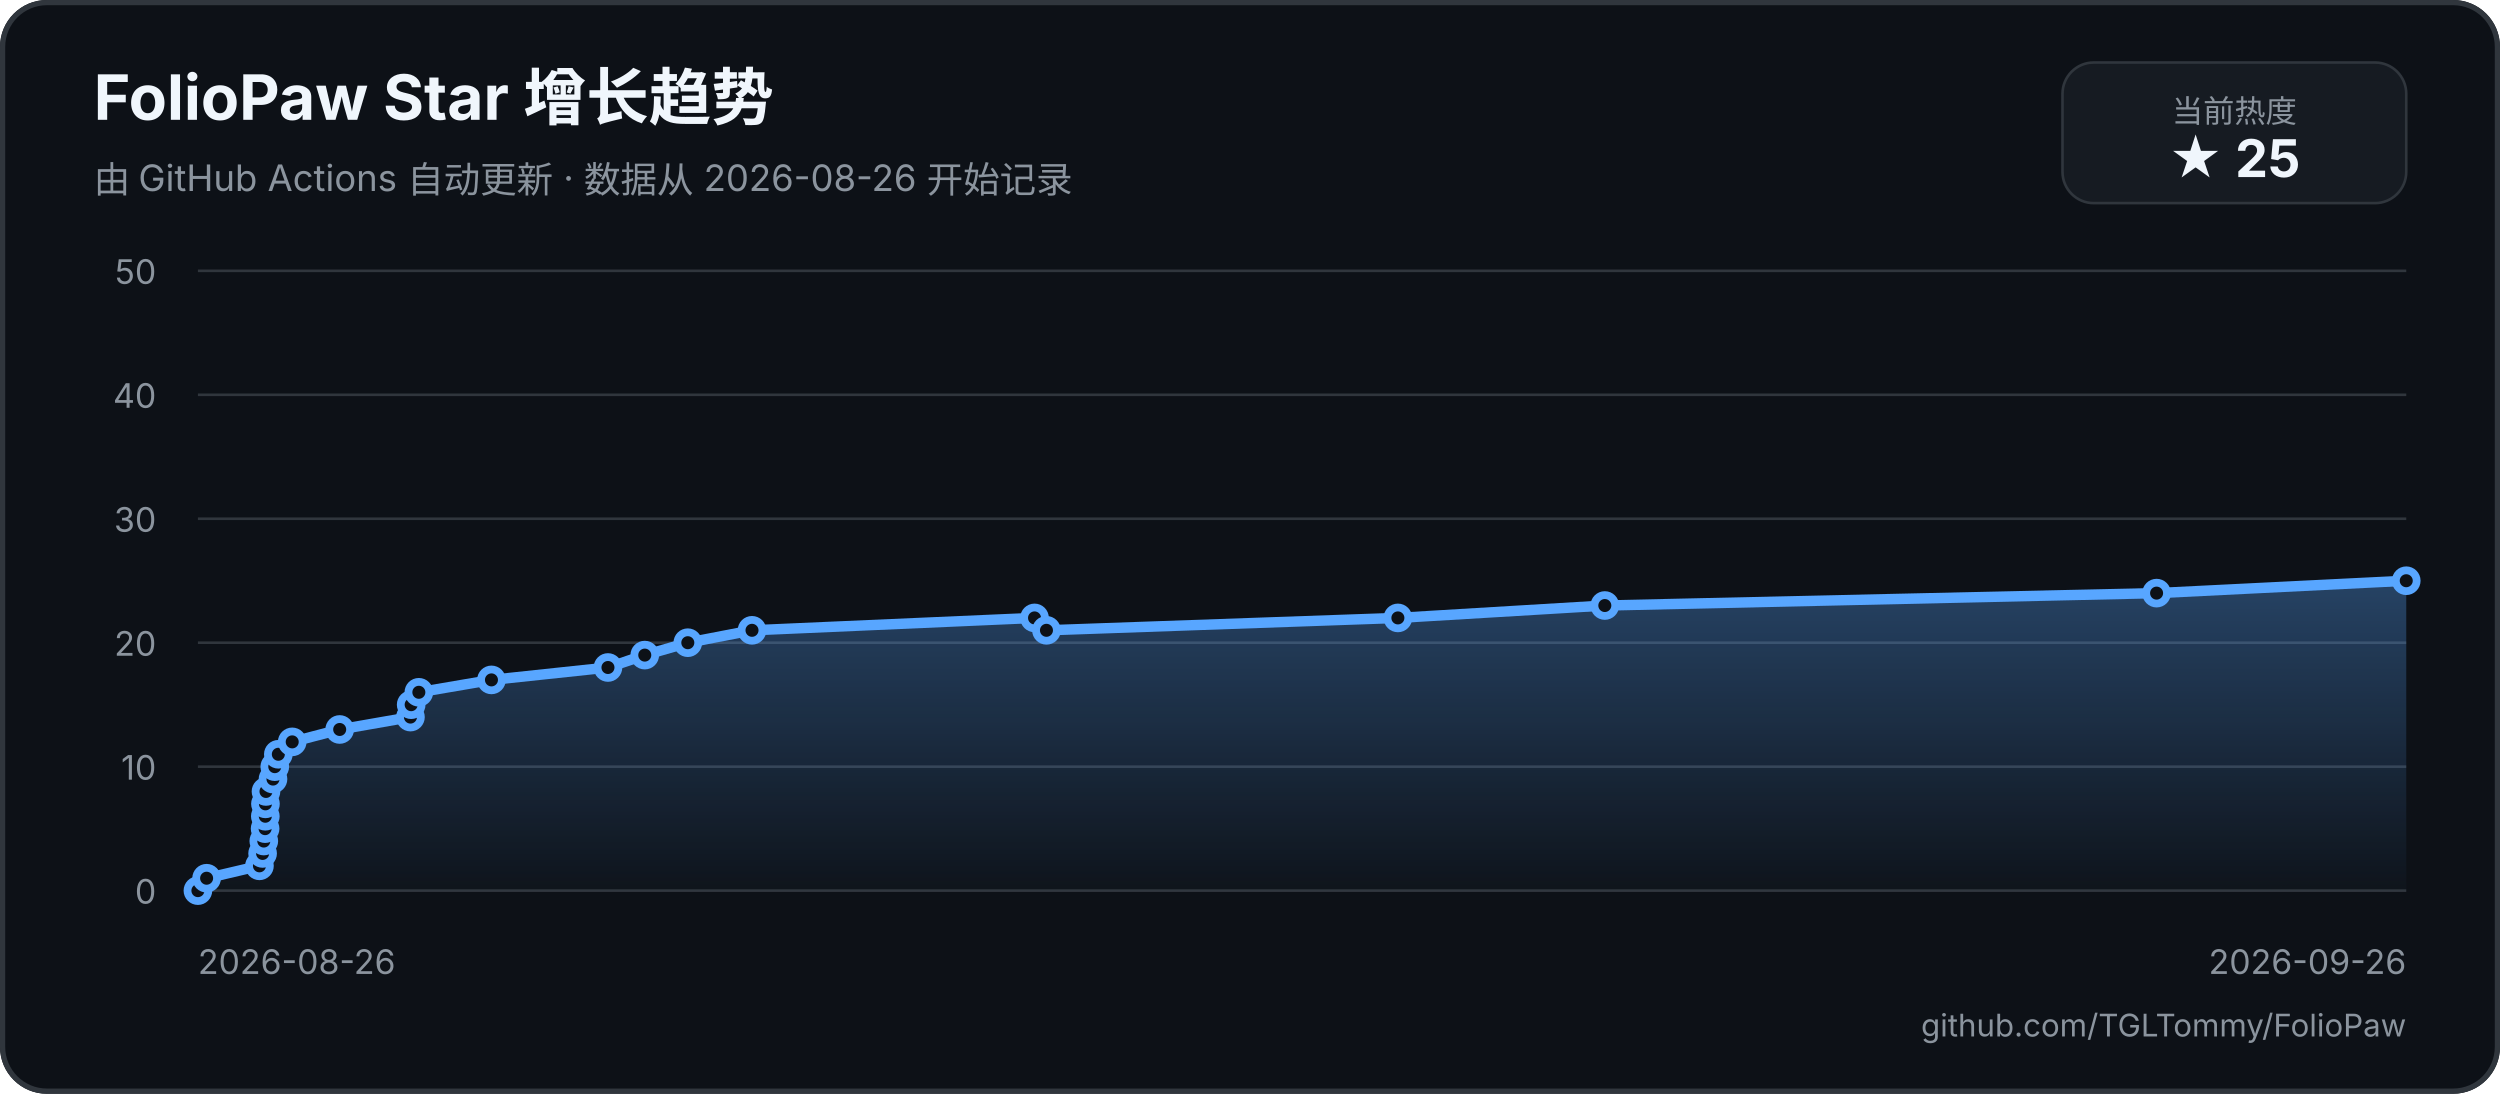
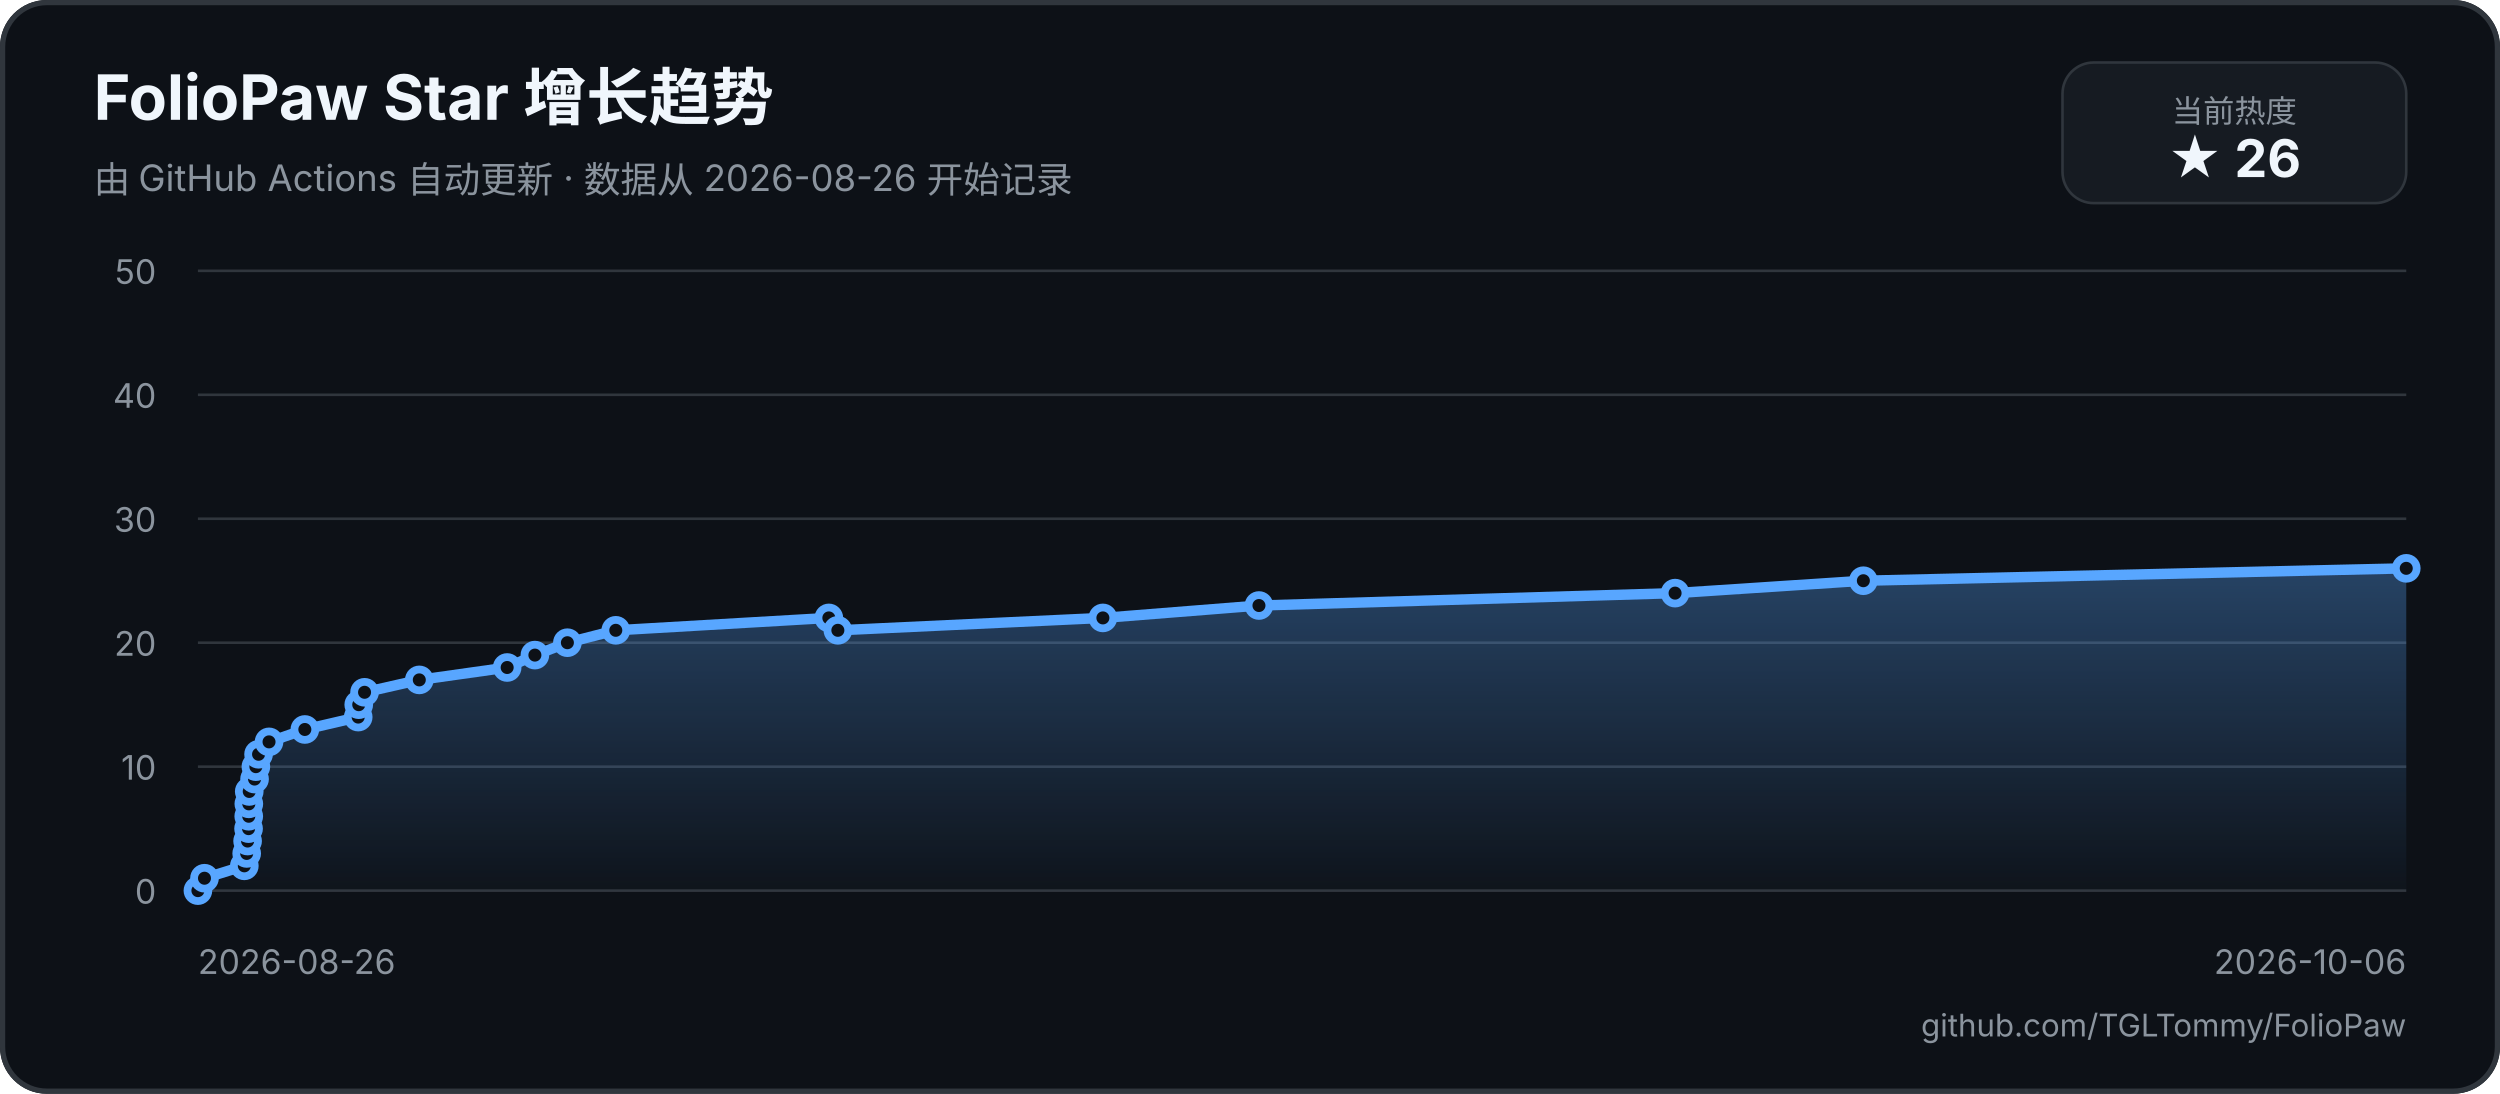
<svg xmlns="http://www.w3.org/2000/svg" width="960" height="420" viewBox="0 0 960 420" role="img" aria-labelledby="title description">
  <defs>
    <linearGradient id="area" x1="0" y1="0" x2="0" y2="1">
      <stop offset="0%" stop-color="#58a6ff55" />
      <stop offset="100%" stop-color="#58a6ff05" />
    </linearGradient>
  </defs>
  <rect width="960" height="420" rx="18" fill="#0d1117" />
  <rect x="1" y="1" width="958" height="418" rx="17" fill="none" stroke="#30363d" stroke-width="2" />
  <text x="36" y="46" fill="#f0f6fc" font-family="-apple-system, BlinkMacSystemFont, 'Segoe UI', sans-serif" font-size="24" font-weight="700">FolioPaw Star 增长趋势</text>
  <text x="36" y="74" fill="#8b949e" font-family="-apple-system, BlinkMacSystemFont, 'Segoe UI', sans-serif" font-size="14">由 GitHub Actions 自动更新 · 数据从 2026-08-26 开始记录</text>
  <rect x="792" y="24" width="132" height="54" rx="12" fill="#161b22" stroke="#30363d" />
  <text x="858" y="47" text-anchor="middle" fill="#8b949e" font-family="-apple-system, BlinkMacSystemFont, 'Segoe UI', sans-serif" font-size="12">当前热度</text>
-   <text x="858" y="68" text-anchor="middle" fill="#f0f6fc" font-family="-apple-system, BlinkMacSystemFont, 'Segoe UI', sans-serif" font-size="20" font-weight="700">★ 25</text>
+   <text x="858" y="68" text-anchor="middle" fill="#f0f6fc" font-family="-apple-system, BlinkMacSystemFont, 'Segoe UI', sans-serif" font-size="20" font-weight="700">★ 26</text>
  <g font-family="-apple-system, BlinkMacSystemFont, 'Segoe UI', sans-serif">
    <line x1="76" y1="342" x2="924" y2="342" stroke="#30363d" stroke-width="1" />
    <text x="60" y="347" text-anchor="end" fill="#8b949e" font-size="13">0</text>
    <line x1="76" y1="294.4" x2="924" y2="294.4" stroke="#30363d" stroke-width="1" />
    <text x="60" y="299.4" text-anchor="end" fill="#8b949e" font-size="13">10</text>
    <line x1="76" y1="246.8" x2="924" y2="246.8" stroke="#30363d" stroke-width="1" />
    <text x="60" y="251.8" text-anchor="end" fill="#8b949e" font-size="13">20</text>
    <line x1="76" y1="199.2" x2="924" y2="199.2" stroke="#30363d" stroke-width="1" />
    <text x="60" y="204.2" text-anchor="end" fill="#8b949e" font-size="13">30</text>
    <line x1="76" y1="151.6" x2="924" y2="151.6" stroke="#30363d" stroke-width="1" />
    <text x="60" y="156.6" text-anchor="end" fill="#8b949e" font-size="13">40</text>
    <line x1="76" y1="104" x2="924" y2="104" stroke="#30363d" stroke-width="1" />
    <text x="60" y="109" text-anchor="end" fill="#8b949e" font-size="13">50</text>
    <text x="76" y="374" fill="#8b949e" font-size="13">2026-08-26</text>
-     <text x="924" y="374" text-anchor="end" fill="#8b949e" font-size="13">2026-09-26</text>
-     <path d="M 76 342 L 79.34 337.24 L 99.63 332.48 L 100.84 327.72 L 101.3 322.96 L 101.8 318.2 L 101.88 313.44 L 101.93 308.68 L 102.14 303.92 L 104.83 299.16 L 105.52 294.4 L 106.88 289.64 L 112.21 284.88 L 130.44 280.12 L 157.61 275.36 L 157.89 270.6 L 160.84 265.84 L 188.72 261.08 L 233.46 256.32 L 247.59 251.56 L 264.12 246.8 L 288.77 242.04 L 397.26 237.28 L 401.84 242.04 L 536.79 237.28 L 616.25 232.52 L 828.13 227.76 L 924 223 L 924 342 L 76 342 Z" fill="url(#area)" />
-     <path d="M 76 342 L 79.34 337.24 L 99.63 332.48 L 100.84 327.72 L 101.3 322.96 L 101.8 318.2 L 101.88 313.44 L 101.93 308.68 L 102.14 303.92 L 104.83 299.16 L 105.52 294.4 L 106.88 289.64 L 112.21 284.88 L 130.44 280.12 L 157.61 275.36 L 157.89 270.6 L 160.84 265.84 L 188.72 261.08 L 233.46 256.32 L 247.59 251.56 L 264.12 246.8 L 288.77 242.04 L 397.26 237.28 L 401.84 242.04 L 536.79 237.28 L 616.25 232.52 L 828.13 227.76 L 924 223" fill="none" stroke="#58a6ff" stroke-width="4" stroke-linecap="round" stroke-linejoin="round" />
+     <text x="924" y="374" text-anchor="end" fill="#8b949e" font-size="13">2026-10-06</text>
+     <path d="M 76 342 L 78.52 337.24 L 93.82 332.48 L 94.73 327.72 L 95.08 322.96 L 95.45 318.2 L 95.52 313.44 L 95.55 308.68 L 95.71 303.92 L 97.75 299.16 L 98.26 294.4 L 99.29 289.64 L 103.31 284.88 L 117.06 280.12 L 137.55 275.36 L 137.76 270.6 L 139.99 265.84 L 161.01 261.08 L 194.75 256.32 L 205.4 251.56 L 217.88 246.8 L 236.46 242.04 L 318.28 237.28 L 321.74 242.04 L 423.51 237.28 L 483.44 232.52 L 643.23 227.76 L 715.53 223 L 924 218.24 L 924 342 L 76 342 Z" fill="url(#area)" />
+     <path d="M 76 342 L 78.52 337.24 L 93.82 332.48 L 94.73 327.72 L 95.08 322.96 L 95.45 318.2 L 95.52 313.44 L 95.55 308.68 L 95.71 303.92 L 97.75 299.16 L 98.26 294.4 L 99.29 289.64 L 103.31 284.88 L 117.06 280.12 L 137.55 275.36 L 137.76 270.6 L 139.99 265.84 L 161.01 261.08 L 194.75 256.32 L 205.4 251.56 L 217.88 246.8 L 236.46 242.04 L 318.28 237.28 L 321.74 242.04 L 423.51 237.28 L 483.44 232.52 L 643.23 227.76 L 715.53 223 L 924 218.24" fill="none" stroke="#58a6ff" stroke-width="4" stroke-linecap="round" stroke-linejoin="round" />
    <circle cx="76" cy="342" r="4" fill="#0d1117" stroke="#58a6ff" stroke-width="3" />
-     <circle cx="79.34" cy="337.24" r="4" fill="#0d1117" stroke="#58a6ff" stroke-width="3" />
-     <circle cx="99.63" cy="332.48" r="4" fill="#0d1117" stroke="#58a6ff" stroke-width="3" />
-     <circle cx="100.84" cy="327.72" r="4" fill="#0d1117" stroke="#58a6ff" stroke-width="3" />
-     <circle cx="101.3" cy="322.96" r="4" fill="#0d1117" stroke="#58a6ff" stroke-width="3" />
-     <circle cx="101.8" cy="318.2" r="4" fill="#0d1117" stroke="#58a6ff" stroke-width="3" />
-     <circle cx="101.88" cy="313.44" r="4" fill="#0d1117" stroke="#58a6ff" stroke-width="3" />
-     <circle cx="101.93" cy="308.68" r="4" fill="#0d1117" stroke="#58a6ff" stroke-width="3" />
-     <circle cx="102.14" cy="303.92" r="4" fill="#0d1117" stroke="#58a6ff" stroke-width="3" />
-     <circle cx="104.83" cy="299.16" r="4" fill="#0d1117" stroke="#58a6ff" stroke-width="3" />
-     <circle cx="105.52" cy="294.4" r="4" fill="#0d1117" stroke="#58a6ff" stroke-width="3" />
-     <circle cx="106.88" cy="289.64" r="4" fill="#0d1117" stroke="#58a6ff" stroke-width="3" />
-     <circle cx="112.21" cy="284.88" r="4" fill="#0d1117" stroke="#58a6ff" stroke-width="3" />
-     <circle cx="130.44" cy="280.12" r="4" fill="#0d1117" stroke="#58a6ff" stroke-width="3" />
-     <circle cx="157.61" cy="275.36" r="4" fill="#0d1117" stroke="#58a6ff" stroke-width="3" />
-     <circle cx="157.89" cy="270.6" r="4" fill="#0d1117" stroke="#58a6ff" stroke-width="3" />
-     <circle cx="160.84" cy="265.84" r="4" fill="#0d1117" stroke="#58a6ff" stroke-width="3" />
-     <circle cx="188.72" cy="261.08" r="4" fill="#0d1117" stroke="#58a6ff" stroke-width="3" />
-     <circle cx="233.46" cy="256.32" r="4" fill="#0d1117" stroke="#58a6ff" stroke-width="3" />
-     <circle cx="247.59" cy="251.56" r="4" fill="#0d1117" stroke="#58a6ff" stroke-width="3" />
-     <circle cx="264.12" cy="246.8" r="4" fill="#0d1117" stroke="#58a6ff" stroke-width="3" />
-     <circle cx="288.77" cy="242.04" r="4" fill="#0d1117" stroke="#58a6ff" stroke-width="3" />
-     <circle cx="397.26" cy="237.28" r="4" fill="#0d1117" stroke="#58a6ff" stroke-width="3" />
-     <circle cx="401.84" cy="242.04" r="4" fill="#0d1117" stroke="#58a6ff" stroke-width="3" />
-     <circle cx="536.79" cy="237.28" r="4" fill="#0d1117" stroke="#58a6ff" stroke-width="3" />
-     <circle cx="616.25" cy="232.52" r="4" fill="#0d1117" stroke="#58a6ff" stroke-width="3" />
-     <circle cx="828.13" cy="227.76" r="4" fill="#0d1117" stroke="#58a6ff" stroke-width="3" />
-     <circle cx="924" cy="223" r="4" fill="#0d1117" stroke="#58a6ff" stroke-width="3" />
+     <circle cx="78.52" cy="337.24" r="4" fill="#0d1117" stroke="#58a6ff" stroke-width="3" />
+     <circle cx="93.82" cy="332.48" r="4" fill="#0d1117" stroke="#58a6ff" stroke-width="3" />
+     <circle cx="94.73" cy="327.72" r="4" fill="#0d1117" stroke="#58a6ff" stroke-width="3" />
+     <circle cx="95.08" cy="322.96" r="4" fill="#0d1117" stroke="#58a6ff" stroke-width="3" />
+     <circle cx="95.45" cy="318.2" r="4" fill="#0d1117" stroke="#58a6ff" stroke-width="3" />
+     <circle cx="95.52" cy="313.44" r="4" fill="#0d1117" stroke="#58a6ff" stroke-width="3" />
+     <circle cx="95.55" cy="308.68" r="4" fill="#0d1117" stroke="#58a6ff" stroke-width="3" />
+     <circle cx="95.71" cy="303.92" r="4" fill="#0d1117" stroke="#58a6ff" stroke-width="3" />
+     <circle cx="97.75" cy="299.16" r="4" fill="#0d1117" stroke="#58a6ff" stroke-width="3" />
+     <circle cx="98.26" cy="294.4" r="4" fill="#0d1117" stroke="#58a6ff" stroke-width="3" />
+     <circle cx="99.29" cy="289.64" r="4" fill="#0d1117" stroke="#58a6ff" stroke-width="3" />
+     <circle cx="103.31" cy="284.88" r="4" fill="#0d1117" stroke="#58a6ff" stroke-width="3" />
+     <circle cx="117.06" cy="280.12" r="4" fill="#0d1117" stroke="#58a6ff" stroke-width="3" />
+     <circle cx="137.55" cy="275.36" r="4" fill="#0d1117" stroke="#58a6ff" stroke-width="3" />
+     <circle cx="137.76" cy="270.6" r="4" fill="#0d1117" stroke="#58a6ff" stroke-width="3" />
+     <circle cx="139.99" cy="265.84" r="4" fill="#0d1117" stroke="#58a6ff" stroke-width="3" />
+     <circle cx="161.01" cy="261.08" r="4" fill="#0d1117" stroke="#58a6ff" stroke-width="3" />
+     <circle cx="194.75" cy="256.32" r="4" fill="#0d1117" stroke="#58a6ff" stroke-width="3" />
+     <circle cx="205.4" cy="251.56" r="4" fill="#0d1117" stroke="#58a6ff" stroke-width="3" />
+     <circle cx="217.88" cy="246.8" r="4" fill="#0d1117" stroke="#58a6ff" stroke-width="3" />
+     <circle cx="236.46" cy="242.04" r="4" fill="#0d1117" stroke="#58a6ff" stroke-width="3" />
+     <circle cx="318.28" cy="237.28" r="4" fill="#0d1117" stroke="#58a6ff" stroke-width="3" />
+     <circle cx="321.74" cy="242.04" r="4" fill="#0d1117" stroke="#58a6ff" stroke-width="3" />
+     <circle cx="423.51" cy="237.28" r="4" fill="#0d1117" stroke="#58a6ff" stroke-width="3" />
+     <circle cx="483.44" cy="232.52" r="4" fill="#0d1117" stroke="#58a6ff" stroke-width="3" />
+     <circle cx="643.23" cy="227.76" r="4" fill="#0d1117" stroke="#58a6ff" stroke-width="3" />
+     <circle cx="715.53" cy="223" r="4" fill="#0d1117" stroke="#58a6ff" stroke-width="3" />
+     <circle cx="924" cy="218.24" r="4" fill="#0d1117" stroke="#58a6ff" stroke-width="3" />
  </g>
  <text x="924" y="398" text-anchor="end" fill="#8b949e" font-family="-apple-system, BlinkMacSystemFont, 'Segoe UI', sans-serif" font-size="12">github.com/TGLTommy/FolioPaw</text>
</svg>
